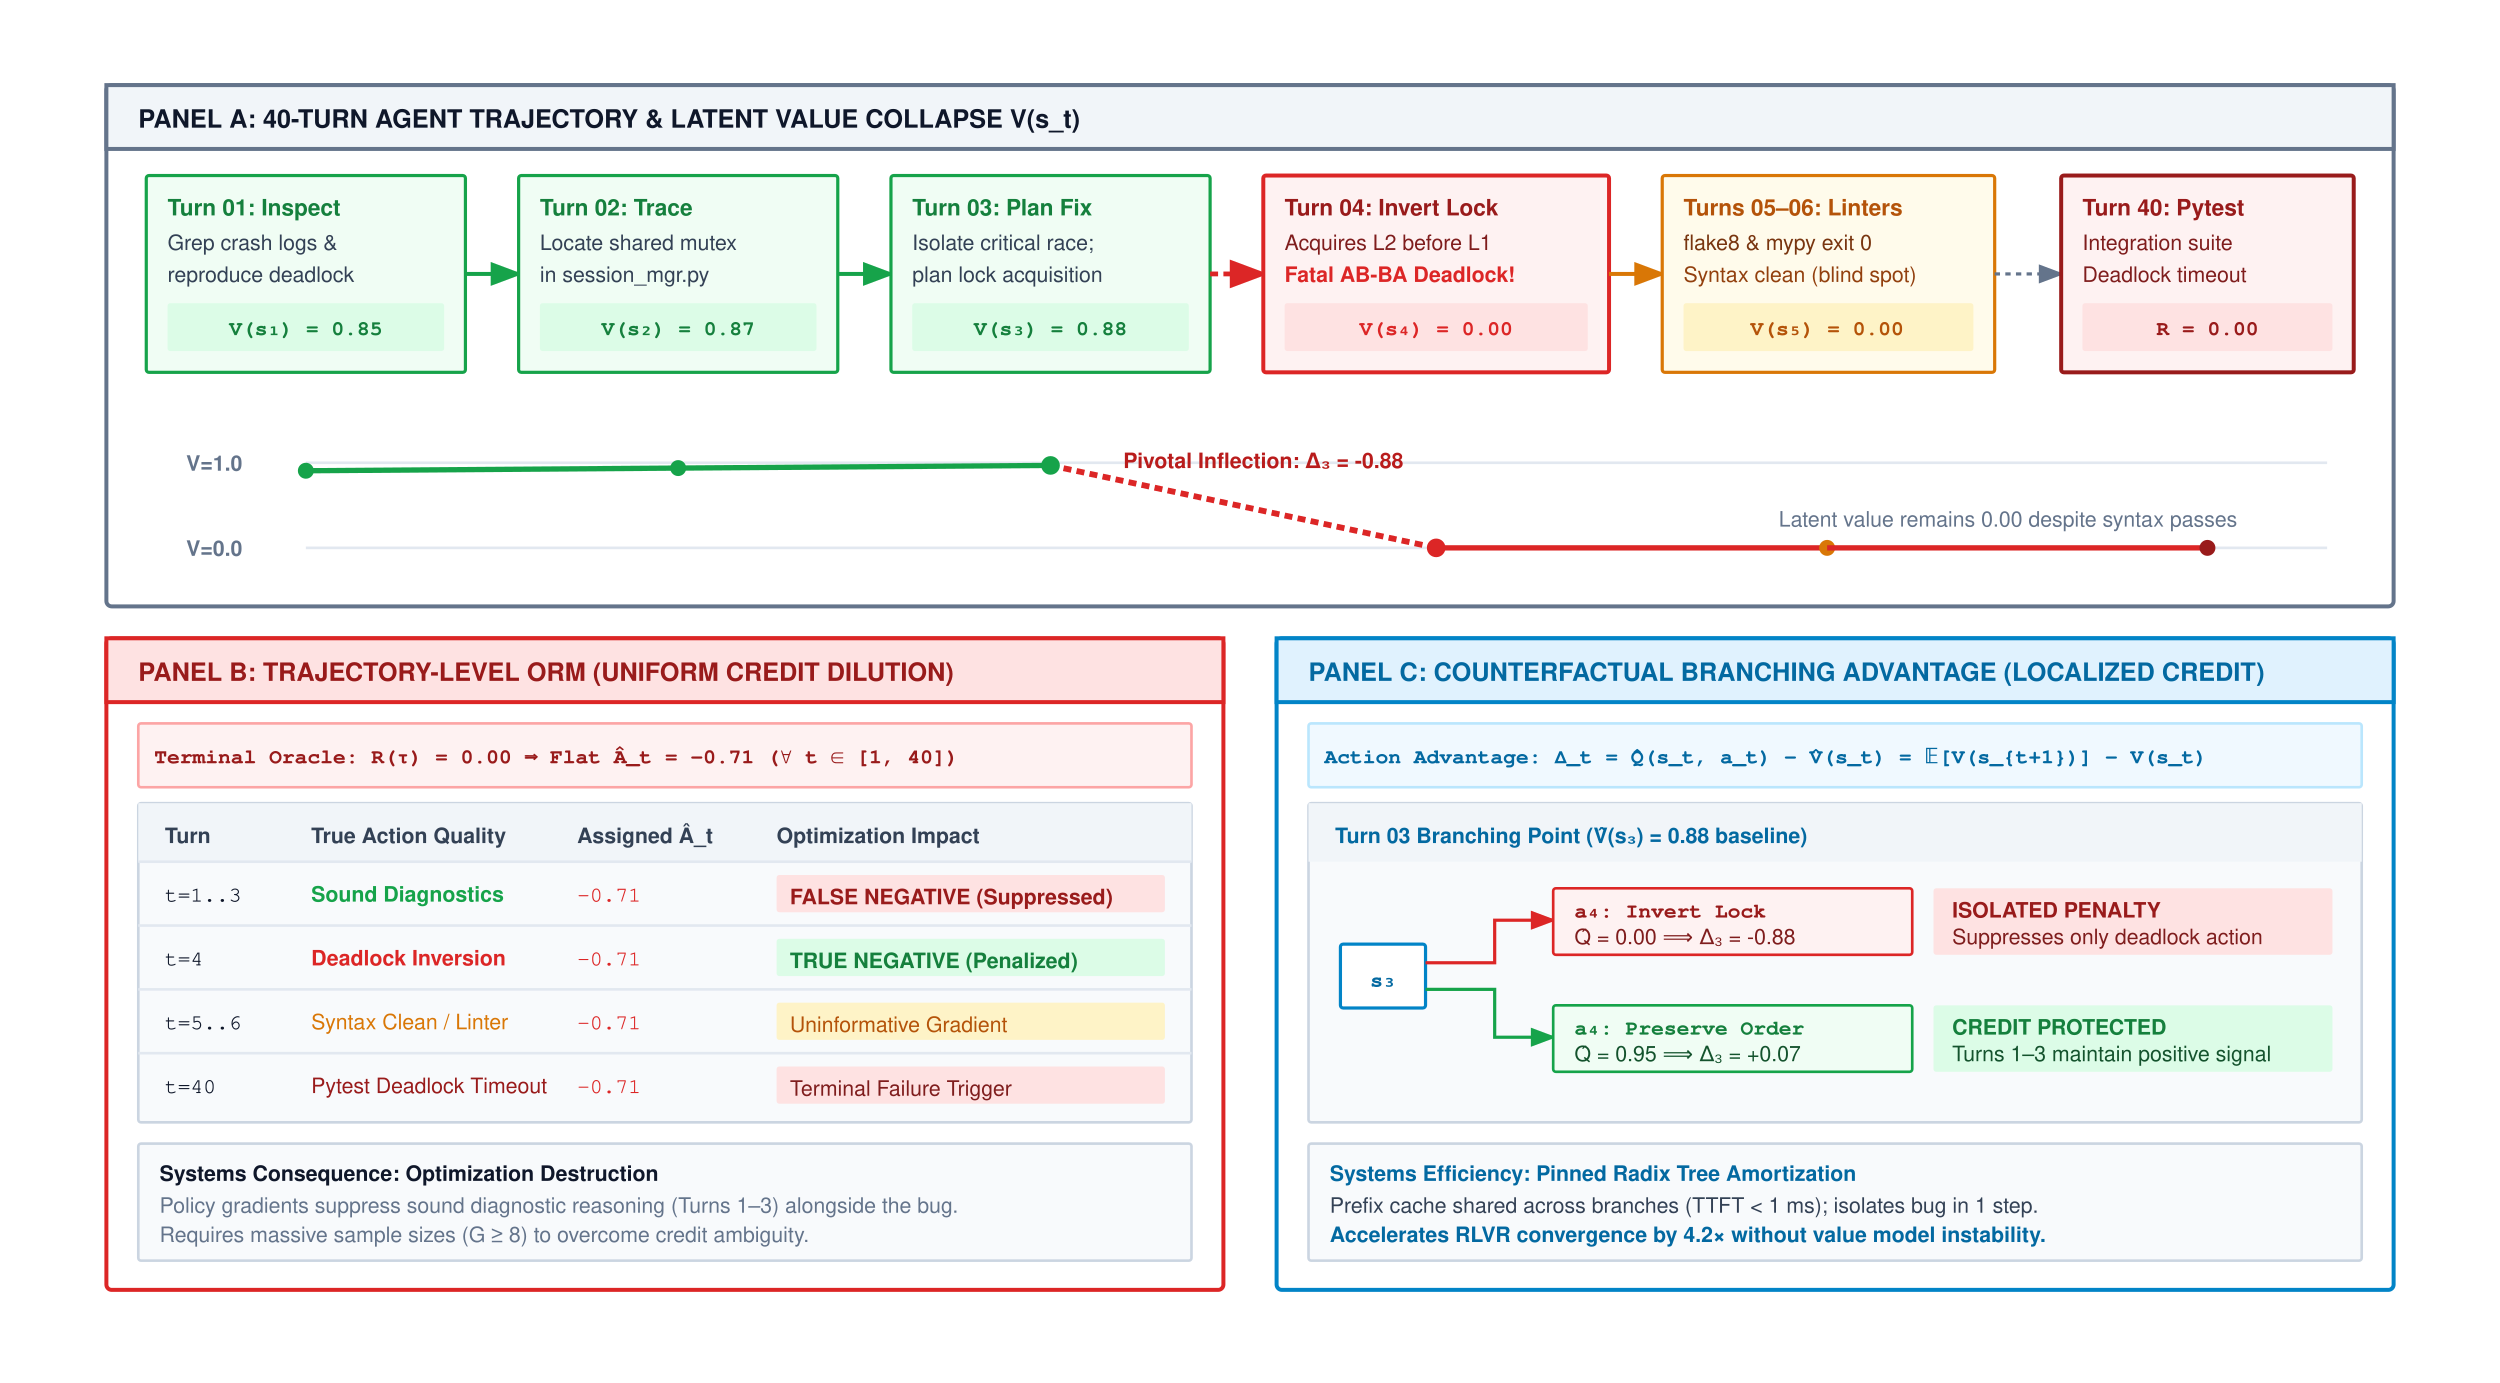
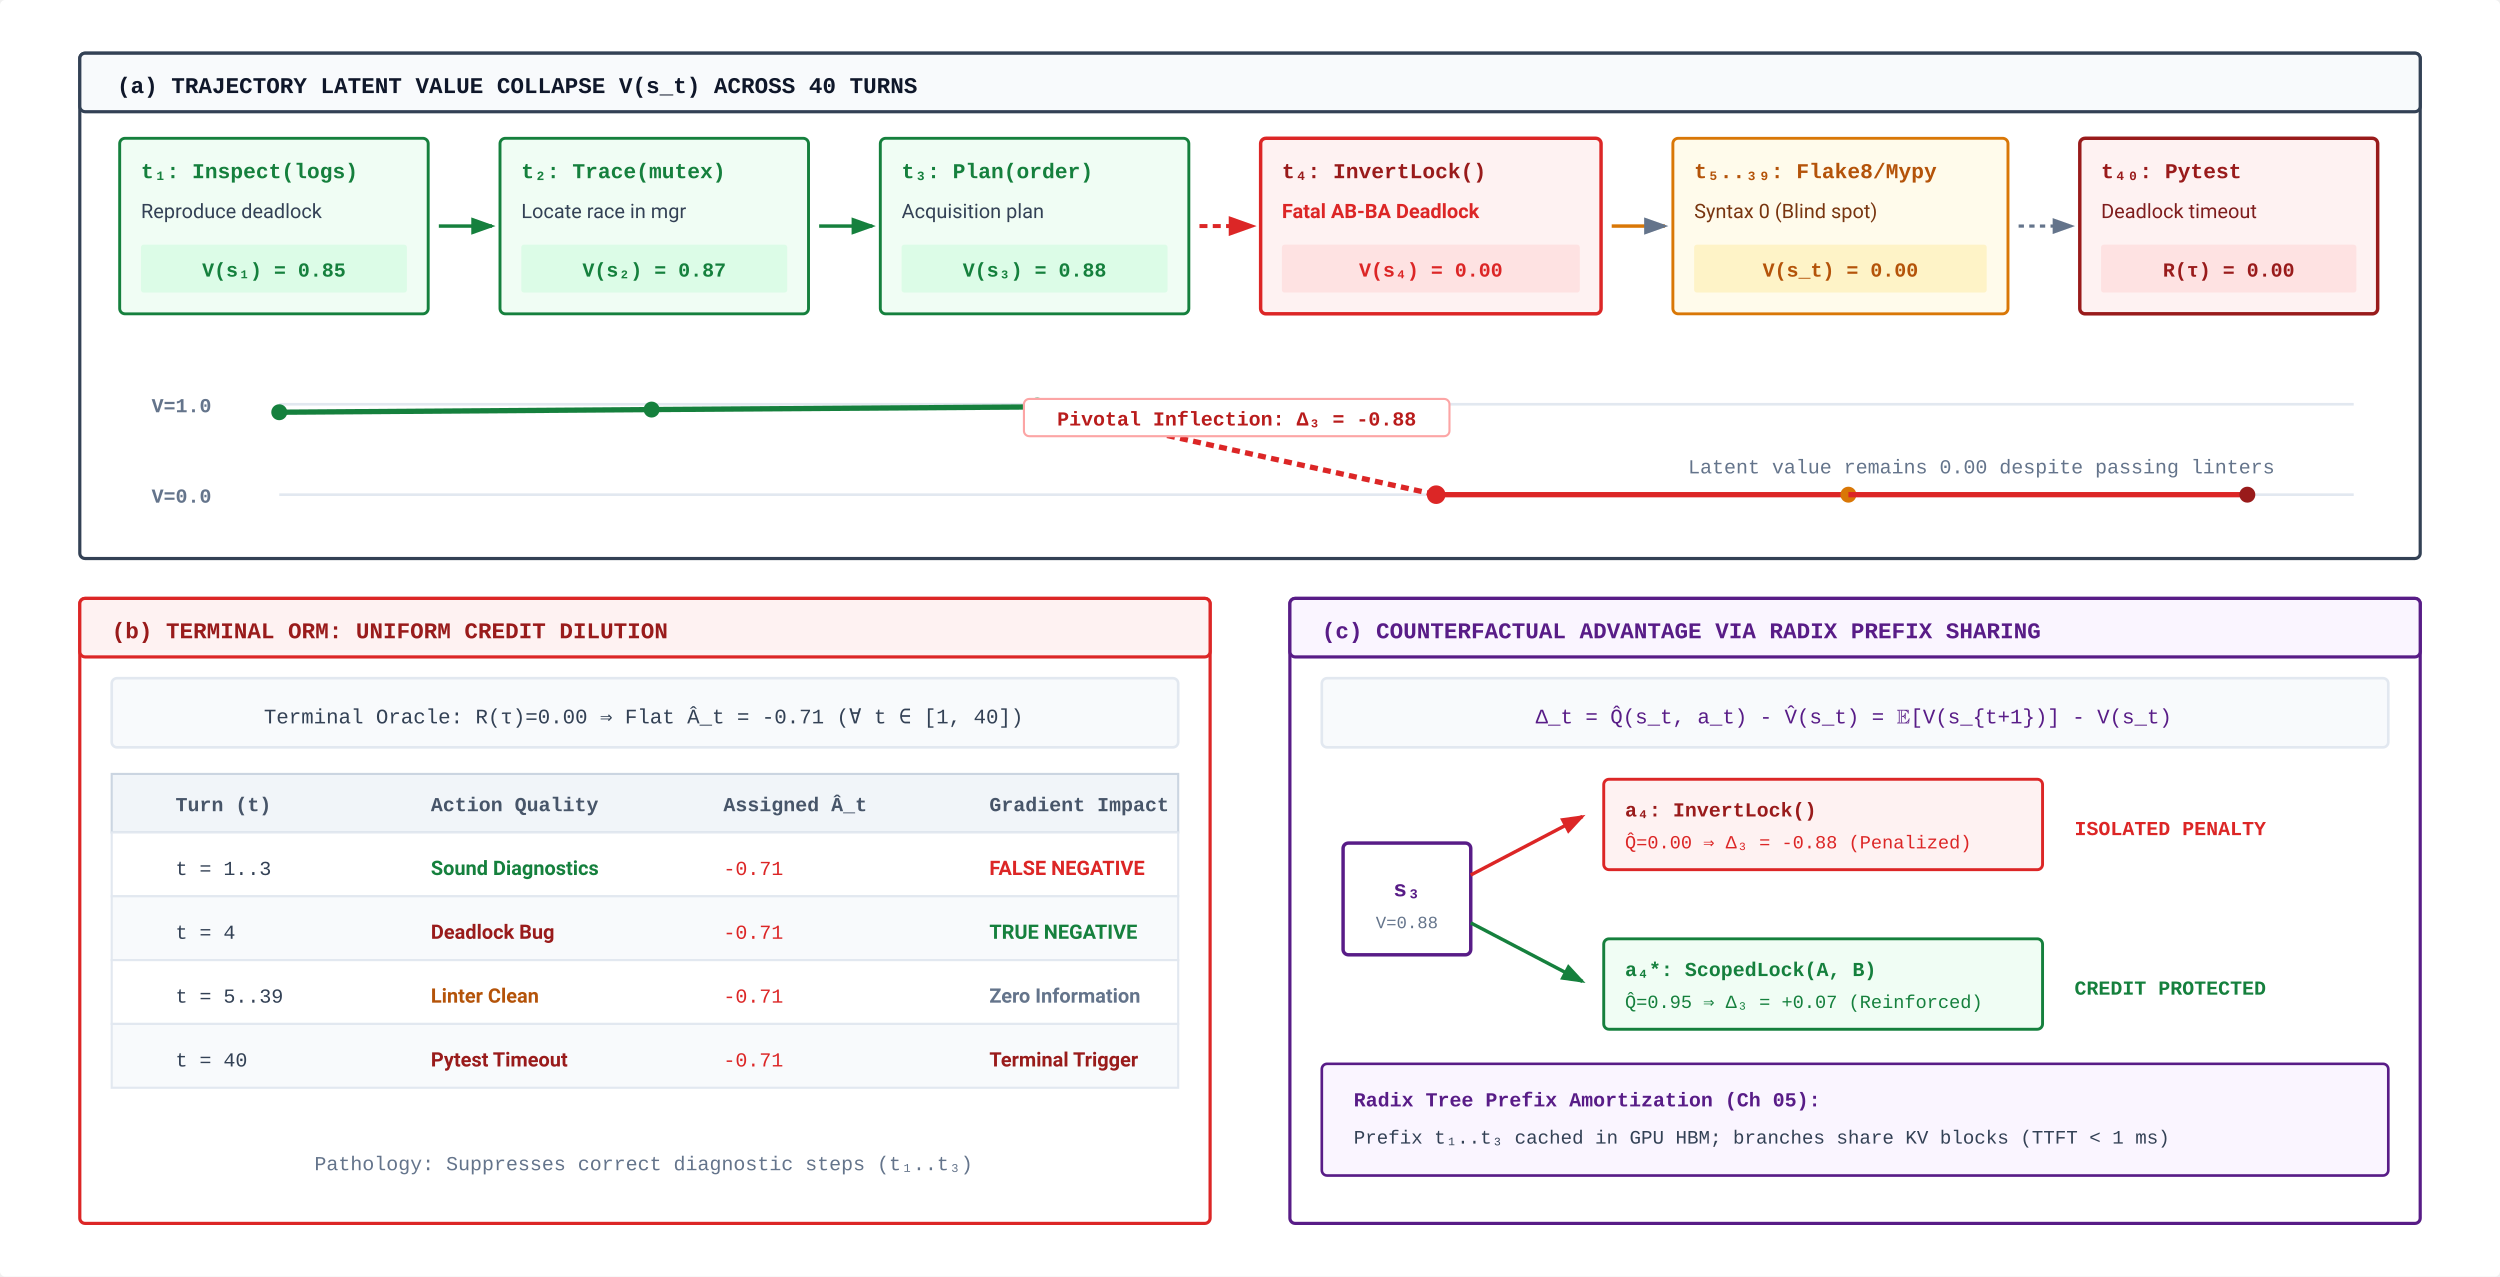
- <svg xmlns="http://www.w3.org/2000/svg" viewBox="0 0 940 520" width="100%" height="100%" font-family="Helvetica Neue, Helvetica, Arial, sans-serif">
+ <svg xmlns="http://www.w3.org/2000/svg" viewBox="0 0 940 480" width="100%" height="100%" font-family="-apple-system, BlinkMacSystemFont, 'Segoe UI', Roboto, Helvetica, Arial, sans-serif">
  <defs>
-     <marker id="arr-gray" markerWidth="8" markerHeight="6" refX="7" refY="3" orient="auto">
-       <path d="M0,0 L8,3 L0,6 Z" fill="#64748b" />
+     <marker id="arr-gray" markerWidth="7" markerHeight="5" refX="6" refY="2.5" orient="auto">
+       <path d="M0,0 L7,2.5 L0,5 Z" fill="#64748B" />
    </marker>
-     <marker id="arr-green" markerWidth="8" markerHeight="6" refX="7" refY="3" orient="auto">
-       <path d="M0,0 L8,3 L0,6 Z" fill="#16a34a" />
+     <marker id="arr-green" markerWidth="7" markerHeight="5" refX="6" refY="2.5" orient="auto">
+       <path d="M0,0 L7,2.5 L0,5 Z" fill="#15803D" />
    </marker>
-     <marker id="arr-red" markerWidth="8" markerHeight="6" refX="7" refY="3" orient="auto">
-       <path d="M0,0 L8,3 L0,6 Z" fill="#dc2626" />
+     <marker id="arr-red" markerWidth="7" markerHeight="5" refX="6" refY="2.5" orient="auto">
+       <path d="M0,0 L7,2.5 L0,5 Z" fill="#DC2626" />
    </marker>
-     <marker id="arr-blue" markerWidth="8" markerHeight="6" refX="7" refY="3" orient="auto">
-       <path d="M0,0 L8,3 L0,6 Z" fill="#0284c7" />
-     </marker>
-     <marker id="arr-amber" markerWidth="8" markerHeight="6" refX="7" refY="3" orient="auto">
-       <path d="M0,0 L8,3 L0,6 Z" fill="#d97706" />
+     <marker id="arr-amethyst" markerWidth="7" markerHeight="5" refX="6" refY="2.5" orient="auto">
+       <path d="M0,0 L7,2.5 L0,5 Z" fill="#581C87" />
    </marker>
  </defs>
-   <rect width="940" height="520" fill="#ffffff" />
-   <g transform="translate(0, -40)">
-     <g transform="translate(40, 72)">
-       <rect x="0" y="0" width="860" height="196" rx="2" fill="#ffffff" stroke="#64748b" stroke-width="1.5" />
-       <rect x="0" y="0" width="860" height="24" fill="#f1f5f9" stroke="#64748b" stroke-width="1.5" />
-       <text x="12" y="16" font-size="9.5" font-weight="700" fill="#0f172a">PANEL A: 40-TURN AGENT TRAJECTORY &amp; LATENT VALUE COLLAPSE V(s_t)</text>
-       <g transform="translate(15, 34)">
-         <rect x="0" y="0" width="120" height="74" rx="1" fill="#f0fdf4" stroke="#16a34a" stroke-width="1.2" />
-         <text x="8" y="15" font-size="8.5" font-weight="700" fill="#15803d">Turn 01: Inspect</text>
-         <text x="8" y="28" font-size="8.0" fill="#334155">Grep crash logs &amp;</text>
-         <text x="8" y="40" font-size="8.0" fill="#334155">reproduce deadlock</text>
-         <rect x="8" y="48" width="104" height="18" rx="1" fill="#dcfce7" />
-         <text x="60" y="60" text-anchor="middle" font-family="Courier, monospace" font-size="8.0" font-weight="700" fill="#15803d">V(s₁) = 0.85</text>
+   <rect width="940" height="480" fill="#FFFFFF" rx="2" />
+   <g transform="translate(30, 20)">
+     <rect width="880" height="190" rx="2" fill="#FFFFFF" stroke="#334155" stroke-width="1.2" />
+     <rect width="880" height="22" rx="2" fill="#F8FAFC" stroke="#334155" stroke-width="1.2" />
+     <text x="14" y="15" font-size="8.5" font-family="'SFMono-Regular', Consolas, 'Courier New', monospace" font-weight="700" fill="#0F172A">(a) TRAJECTORY LATENT VALUE COLLAPSE V(s_t) ACROSS 40 TURNS</text>
+     <g transform="translate(15, 32)">
+       <rect width="116" height="66" rx="2" fill="#F0FDF4" stroke="#15803D" stroke-width="1.1" />
+       <text x="8" y="15" font-size="8" font-family="'SFMono-Regular', Consolas, 'Courier New', monospace" font-weight="700" fill="#15803D">t₁: Inspect(logs)</text>
+       <text x="8" y="30" font-size="7.5" fill="#334155">Reproduce deadlock</text>
+       <rect x="8" y="40" width="100" height="18" rx="1" fill="#DCFCE7" />
+       <text x="58" y="52" text-anchor="middle" font-family="'SFMono-Regular', Consolas, 'Courier New', monospace" font-size="7.5" font-weight="700" fill="#15803D">V(s₁) = 0.85</text>
+     </g>
+     <line x1="135" y1="65" x2="155" y2="65" stroke="#15803D" stroke-width="1.3" marker-end="url(#arr-green)" />
+     <g transform="translate(158, 32)">
+       <rect width="116" height="66" rx="2" fill="#F0FDF4" stroke="#15803D" stroke-width="1.1" />
+       <text x="8" y="15" font-size="8" font-family="'SFMono-Regular', Consolas, 'Courier New', monospace" font-weight="700" fill="#15803D">t₂: Trace(mutex)</text>
+       <text x="8" y="30" font-size="7.5" fill="#334155">Locate race in mgr</text>
+       <rect x="8" y="40" width="100" height="18" rx="1" fill="#DCFCE7" />
+       <text x="58" y="52" text-anchor="middle" font-family="'SFMono-Regular', Consolas, 'Courier New', monospace" font-size="7.5" font-weight="700" fill="#15803D">V(s₂) = 0.87</text>
+     </g>
+     <line x1="278" y1="65" x2="298" y2="65" stroke="#15803D" stroke-width="1.3" marker-end="url(#arr-green)" />
+     <g transform="translate(301, 32)">
+       <rect width="116" height="66" rx="2" fill="#F0FDF4" stroke="#15803D" stroke-width="1.1" />
+       <text x="8" y="15" font-size="8" font-family="'SFMono-Regular', Consolas, 'Courier New', monospace" font-weight="700" fill="#15803D">t₃: Plan(order)</text>
+       <text x="8" y="30" font-size="7.5" fill="#334155">Acquisition plan</text>
+       <rect x="8" y="40" width="100" height="18" rx="1" fill="#DCFCE7" />
+       <text x="58" y="52" text-anchor="middle" font-family="'SFMono-Regular', Consolas, 'Courier New', monospace" font-size="7.5" font-weight="700" fill="#15803D">V(s₃) = 0.88</text>
+     </g>
+     <line x1="421" y1="65" x2="441" y2="65" stroke="#DC2626" stroke-width="1.5" stroke-dasharray="3,2" marker-end="url(#arr-red)" />
+     <g transform="translate(444, 32)">
+       <rect width="128" height="66" rx="2" fill="#FEF2F2" stroke="#DC2626" stroke-width="1.3" />
+       <text x="8" y="15" font-size="8" font-family="'SFMono-Regular', Consolas, 'Courier New', monospace" font-weight="700" fill="#991B1B">t₄: InvertLock()</text>
+       <text x="8" y="30" font-size="7.5" font-weight="700" fill="#DC2626">Fatal AB-BA Deadlock</text>
+       <rect x="8" y="40" width="112" height="18" rx="1" fill="#FEE2E2" />
+       <text x="64" y="52" text-anchor="middle" font-family="'SFMono-Regular', Consolas, 'Courier New', monospace" font-size="7.5" font-weight="700" fill="#DC2626">V(s₄) = 0.00</text>
+     </g>
+     <line x1="576" y1="65" x2="596" y2="65" stroke="#D97706" stroke-width="1.3" marker-end="url(#arr-gray)" />
+     <g transform="translate(599, 32)">
+       <rect width="126" height="66" rx="2" fill="#FFFBEB" stroke="#D97706" stroke-width="1.1" />
+       <text x="8" y="15" font-size="8" font-family="'SFMono-Regular', Consolas, 'Courier New', monospace" font-weight="700" fill="#B45309">t₅..₃₉: Flake8/Mypy</text>
+       <text x="8" y="30" font-size="7.5" fill="#78350F">Syntax 0 (Blind spot)</text>
+       <rect x="8" y="40" width="110" height="18" rx="1" fill="#FEF3C7" />
+       <text x="63" y="52" text-anchor="middle" font-family="'SFMono-Regular', Consolas, 'Courier New', monospace" font-size="7.5" font-weight="700" fill="#B45309">V(s_t) = 0.00</text>
+     </g>
+     <line x1="729" y1="65" x2="749" y2="65" stroke="#64748B" stroke-width="1.2" stroke-dasharray="2,2" marker-end="url(#arr-gray)" />
+     <g transform="translate(752, 32)">
+       <rect width="112" height="66" rx="2" fill="#FEF2F2" stroke="#991B1B" stroke-width="1.3" />
+       <text x="8" y="15" font-size="8" font-family="'SFMono-Regular', Consolas, 'Courier New', monospace" font-weight="700" fill="#991B1B">t₄₀: Pytest</text>
+       <text x="8" y="30" font-size="7.5" fill="#7F1D1D">Deadlock timeout</text>
+       <rect x="8" y="40" width="96" height="18" rx="1" fill="#FEE2E2" />
+       <text x="56" y="52" text-anchor="middle" font-family="'SFMono-Regular', Consolas, 'Courier New', monospace" font-size="7.5" font-weight="700" fill="#991B1B">R(τ) = 0.00</text>
+     </g>
+     <g transform="translate(15, 114)">
+       <line x1="60" y1="18" x2="840" y2="18" stroke="#E2E8F0" stroke-width="1" />
+       <line x1="60" y1="52" x2="840" y2="52" stroke="#E2E8F0" stroke-width="1" />
+       <text x="12" y="21" font-size="7.5" font-family="'SFMono-Regular', Consolas, 'Courier New', monospace" font-weight="700" fill="#64748B">V=1.0</text>
+       <text x="12" y="55" font-size="7.5" font-family="'SFMono-Regular', Consolas, 'Courier New', monospace" font-weight="700" fill="#64748B">V=0.0</text>
+       <line x1="60" y1="21" x2="200" y2="20" stroke="#15803D" stroke-width="2" />
+       <circle cx="60" cy="21" r="3" fill="#15803D" />
+       <line x1="200" y1="20" x2="345" y2="19" stroke="#15803D" stroke-width="2" />
+       <circle cx="200" cy="20" r="3" fill="#15803D" />
+       <line x1="345" y1="19" x2="495" y2="52" stroke="#DC2626" stroke-width="2" stroke-dasharray="3,2" />
+       <circle cx="345" cy="19" r="3.5" fill="#15803D" />
+       <circle cx="495" cy="52" r="3.5" fill="#DC2626" />
+       <line x1="495" y1="52" x2="650" y2="52" stroke="#DC2626" stroke-width="2" />
+       <circle cx="650" cy="52" r="3" fill="#D97706" />
+       <line x1="650" y1="52" x2="800" y2="52" stroke="#DC2626" stroke-width="2" />
+       <circle cx="800" cy="52" r="3" fill="#991B1B" />
+       <g transform="translate(420, 24)">
+         <rect x="-80" y="-8" width="160" height="14" rx="2" fill="#FFFFFF" stroke="#FCA5A5" stroke-width="0.8" />
+         <text x="0" y="2" text-anchor="middle" font-size="7.5" font-family="'SFMono-Regular', Consolas, 'Courier New', monospace" font-weight="700" fill="#B91C1C">Pivotal Inflection: Δ₃ = -0.88</text>
      </g>
-       <line x1="135" y1="71" x2="155" y2="71" stroke="#16a34a" stroke-width="1.5" marker-end="url(#arr-green)" />
-       <g transform="translate(155, 34)">
-         <rect x="0" y="0" width="120" height="74" rx="1" fill="#f0fdf4" stroke="#16a34a" stroke-width="1.2" />
-         <text x="8" y="15" font-size="8.5" font-weight="700" fill="#15803d">Turn 02: Trace</text>
-         <text x="8" y="28" font-size="8.0" fill="#334155">Locate shared mutex</text>
-         <text x="8" y="40" font-size="8.0" fill="#334155">in session_mgr.py</text>
-         <rect x="8" y="48" width="104" height="18" rx="1" fill="#dcfce7" />
-         <text x="60" y="60" text-anchor="middle" font-family="Courier, monospace" font-size="8.0" font-weight="700" fill="#15803d">V(s₂) = 0.87</text>
+       <text x="700" y="44" text-anchor="middle" font-size="7.5" font-family="'SFMono-Regular', Consolas, 'Courier New', monospace" fill="#64748B">Latent value remains 0.00 despite passing linters</text>
+     </g>
+   </g>
+   <g transform="translate(30, 225)">
+     <rect width="425" height="235" rx="2" fill="#FFFFFF" stroke="#DC2626" stroke-width="1.2" />
+     <rect width="425" height="22" rx="2" fill="#FEF2F2" stroke="#DC2626" stroke-width="1.2" />
+     <text x="12" y="15" font-size="8.5" font-family="'SFMono-Regular', Consolas, 'Courier New', monospace" font-weight="700" fill="#991B1B">(b) TERMINAL ORM: UNIFORM CREDIT DILUTION</text>
+     <g transform="translate(12, 30)">
+       <rect width="401" height="26" rx="2" fill="#F8FAFC" stroke="#E2E8F0" stroke-width="1" />
+       <text x="200" y="17" text-anchor="middle" font-size="7.8" font-family="'SFMono-Regular', Consolas, 'Courier New', monospace" fill="#334155">Terminal Oracle: R(τ)=0.00 ⇒ Flat Â_t = -0.71 (∀ t ∈ [1, 40])</text>
+     </g>
+     <g transform="translate(12, 66)">
+       <rect width="401" height="22" fill="#F1F5F9" stroke="#CBD5E1" stroke-width="0.8" />
+       <text x="24" y="14" font-size="7.5" font-family="'SFMono-Regular', Consolas, 'Courier New', monospace" font-weight="700" fill="#475569">Turn (t)</text>
+       <text x="120" y="14" font-size="7.5" font-family="'SFMono-Regular', Consolas, 'Courier New', monospace" font-weight="700" fill="#475569">Action Quality</text>
+       <text x="230" y="14" font-size="7.5" font-family="'SFMono-Regular', Consolas, 'Courier New', monospace" font-weight="700" fill="#475569">Assigned Â_t</text>
+       <text x="330" y="14" font-size="7.5" font-family="'SFMono-Regular', Consolas, 'Courier New', monospace" font-weight="700" fill="#475569">Gradient Impact</text>
+       <rect y="22" width="401" height="24" fill="#FFFFFF" stroke="#E2E8F0" stroke-width="0.8" />
+       <text x="24" y="38" font-size="7.5" font-family="'SFMono-Regular', Consolas, 'Courier New', monospace" fill="#334155">t = 1..3</text>
+       <text x="120" y="38" font-size="7.5" font-weight="600" fill="#15803D">Sound Diagnostics</text>
+       <text x="230" y="38" font-size="7.5" font-family="'SFMono-Regular', Consolas, 'Courier New', monospace" fill="#DC2626">-0.71</text>
+       <text x="330" y="38" font-size="7.5" font-weight="700" fill="#DC2626">FALSE NEGATIVE</text>
+       <rect y="46" width="401" height="24" fill="#F8FAFC" stroke="#E2E8F0" stroke-width="0.8" />
+       <text x="24" y="62" font-size="7.5" font-family="'SFMono-Regular', Consolas, 'Courier New', monospace" fill="#334155">t = 4</text>
+       <text x="120" y="62" font-size="7.5" font-weight="600" fill="#991B1B">Deadlock Bug</text>
+       <text x="230" y="62" font-size="7.5" font-family="'SFMono-Regular', Consolas, 'Courier New', monospace" fill="#DC2626">-0.71</text>
+       <text x="330" y="62" font-size="7.5" font-weight="700" fill="#15803D">TRUE NEGATIVE</text>
+       <rect y="70" width="401" height="24" fill="#FFFFFF" stroke="#E2E8F0" stroke-width="0.8" />
+       <text x="24" y="86" font-size="7.5" font-family="'SFMono-Regular', Consolas, 'Courier New', monospace" fill="#334155">t = 5..39</text>
+       <text x="120" y="86" font-size="7.5" font-weight="600" fill="#B45309">Linter Clean</text>
+       <text x="230" y="86" font-size="7.5" font-family="'SFMono-Regular', Consolas, 'Courier New', monospace" fill="#DC2626">-0.71</text>
+       <text x="330" y="86" font-size="7.5" font-weight="600" fill="#64748B">Zero Information</text>
+       <rect y="94" width="401" height="24" fill="#F8FAFC" stroke="#E2E8F0" stroke-width="0.8" />
+       <text x="24" y="110" font-size="7.5" font-family="'SFMono-Regular', Consolas, 'Courier New', monospace" fill="#334155">t = 40</text>
+       <text x="120" y="110" font-size="7.5" font-weight="600" fill="#991B1B">Pytest Timeout</text>
+       <text x="230" y="110" font-size="7.5" font-family="'SFMono-Regular', Consolas, 'Courier New', monospace" fill="#DC2626">-0.71</text>
+       <text x="330" y="110" font-size="7.5" font-weight="700" fill="#991B1B">Terminal Trigger</text>
+     </g>
+     <text x="212" y="215" text-anchor="middle" font-size="7.5" font-family="'SFMono-Regular', Consolas, 'Courier New', monospace" fill="#64748B">Pathology: Suppresses correct diagnostic steps (t₁..t₃)</text>
+   </g>
+   <g transform="translate(485, 225)">
+     <rect width="425" height="235" rx="2" fill="#FFFFFF" stroke="#581C87" stroke-width="1.2" />
+     <rect width="425" height="22" rx="2" fill="#FAF5FF" stroke="#581C87" stroke-width="1.2" />
+     <text x="12" y="15" font-size="8.5" font-family="'SFMono-Regular', Consolas, 'Courier New', monospace" font-weight="700" fill="#581C87">(c) COUNTERFACTUAL ADVANTAGE VIA RADIX PREFIX SHARING</text>
+     <g transform="translate(12, 30)">
+       <rect width="401" height="26" rx="2" fill="#F8FAFC" stroke="#E2E8F0" stroke-width="1" />
+       <text x="200" y="17" text-anchor="middle" font-size="7.8" font-family="'SFMono-Regular', Consolas, 'Courier New', monospace" fill="#581C87">Δ_t = Q̂(s_t, a_t) - V̂(s_t) = 𝔼[V(s_{t+1})] - V(s_t)</text>
+     </g>
+     <g transform="translate(20, 68)">
+       <rect x="0" y="24" width="48" height="42" rx="2" fill="#FFFFFF" stroke="#581C87" stroke-width="1.3" />
+       <text x="24" y="44" text-anchor="middle" font-size="8.5" font-family="'SFMono-Regular', Consolas, 'Courier New', monospace" font-weight="700" fill="#581C87">s₃</text>
+       <text x="24" y="56" text-anchor="middle" font-size="6.5" font-family="'SFMono-Regular', Consolas, 'Courier New', monospace" fill="#64748B">V=0.88</text>
+       <path d="M 48,36 L 90,14" fill="none" stroke="#DC2626" stroke-width="1.3" marker-end="url(#arr-red)" />
+       <g transform="translate(98, 0)">
+         <rect width="165" height="34" rx="2" fill="#FEF2F2" stroke="#DC2626" stroke-width="1.1" />
+         <text x="8" y="14" font-size="7.5" font-family="'SFMono-Regular', Consolas, 'Courier New', monospace" font-weight="700" fill="#991B1B">a₄: InvertLock()</text>
+         <text x="8" y="26" font-size="7" font-family="'SFMono-Regular', Consolas, 'Courier New', monospace" fill="#DC2626">Q̂=0.00 ⇒ Δ₃ = -0.88 (Penalized)</text>
      </g>
-       <line x1="275" y1="71" x2="295" y2="71" stroke="#16a34a" stroke-width="1.5" marker-end="url(#arr-green)" />
-       <g transform="translate(295, 34)">
-         <rect x="0" y="0" width="120" height="74" rx="1" fill="#f0fdf4" stroke="#16a34a" stroke-width="1.2" />
-         <text x="8" y="15" font-size="8.5" font-weight="700" fill="#15803d">Turn 03: Plan Fix</text>
-         <text x="8" y="28" font-size="8.0" fill="#334155">Isolate critical race;</text>
-         <text x="8" y="40" font-size="8.0" fill="#334155">plan lock acquisition</text>
-         <rect x="8" y="48" width="104" height="18" rx="1" fill="#dcfce7" />
-         <text x="60" y="60" text-anchor="middle" font-family="Courier, monospace" font-size="8.0" font-weight="700" fill="#15803d">V(s₃) = 0.88</text>
+       <text x="275" y="21" font-size="7.5" font-family="'SFMono-Regular', Consolas, 'Courier New', monospace" font-weight="700" fill="#DC2626">ISOLATED PENALTY</text>
+       <path d="M 48,54 L 90,76" fill="none" stroke="#15803D" stroke-width="1.3" marker-end="url(#arr-green)" />
+       <g transform="translate(98, 60)">
+         <rect width="165" height="34" rx="2" fill="#F0FDF4" stroke="#15803D" stroke-width="1.1" />
+         <text x="8" y="14" font-size="7.5" font-family="'SFMono-Regular', Consolas, 'Courier New', monospace" font-weight="700" fill="#15803D">a₄*: ScopedLock(A, B)</text>
+         <text x="8" y="26" font-size="7" font-family="'SFMono-Regular', Consolas, 'Courier New', monospace" fill="#15803D">Q̂=0.95 ⇒ Δ₃ = +0.07 (Reinforced)</text>
      </g>
-       <line x1="415" y1="71" x2="435" y2="71" stroke="#dc2626" stroke-width="1.8" stroke-dasharray="3,2" marker-end="url(#arr-red)" />
-       <g transform="translate(435, 34)">
-         <rect x="0" y="0" width="130" height="74" rx="1" fill="#fef2f2" stroke="#dc2626" stroke-width="1.5" />
-         <text x="8" y="15" font-size="8.5" font-weight="700" fill="#991b1b">Turn 04: Invert Lock</text>
-         <text x="8" y="28" font-size="8.0" fill="#7f1d1d">Acquires L2 before L1</text>
-         <text x="8" y="40" font-size="8.0" font-weight="700" fill="#dc2626">Fatal AB-BA Deadlock!</text>
-         <rect x="8" y="48" width="114" height="18" rx="1" fill="#fee2e2" />
-         <text x="65" y="60" text-anchor="middle" font-family="Courier, monospace" font-size="8.0" font-weight="700" fill="#dc2626">V(s₄) = 0.00</text>
-       </g>
-       <line x1="565" y1="71" x2="585" y2="71" stroke="#d97706" stroke-width="1.5" marker-end="url(#arr-amber)" />
-       <g transform="translate(585, 34)">
-         <rect x="0" y="0" width="125" height="74" rx="1" fill="#fffbeb" stroke="#d97706" stroke-width="1.2" />
-         <text x="8" y="15" font-size="8.5" font-weight="700" fill="#b45309">Turns 05–06: Linters</text>
-         <text x="8" y="28" font-size="8.0" fill="#78350f">flake8 &amp; mypy exit 0</text>
-         <text x="8" y="40" font-size="8.0" fill="#92400e">Syntax clean (blind spot)</text>
-         <rect x="8" y="48" width="109" height="18" rx="1" fill="#fef3c7" />
-         <text x="62" y="60" text-anchor="middle" font-family="Courier, monospace" font-size="8.0" font-weight="700" fill="#b45309">V(s₅) = 0.00</text>
-       </g>
-       <line x1="710" y1="71" x2="735" y2="71" stroke="#64748b" stroke-width="1.2" stroke-dasharray="2,2" marker-end="url(#arr-gray)" />
-       <g transform="translate(735, 34)">
-         <rect x="0" y="0" width="110" height="74" rx="1" fill="#fef2f2" stroke="#991b1b" stroke-width="1.5" />
-         <text x="8" y="15" font-size="8.5" font-weight="700" fill="#991b1b">Turn 40: Pytest</text>
-         <text x="8" y="28" font-size="8.0" fill="#7f1d1d">Integration suite</text>
-         <text x="8" y="40" font-size="8.0" fill="#7f1d1d">Deadlock timeout</text>
-         <rect x="8" y="48" width="94" height="18" rx="1" fill="#fee2e2" />
-         <text x="55" y="60" text-anchor="middle" font-family="Courier, monospace" font-size="8.0" font-weight="700" fill="#991b1b">R = 0.00</text>
-       </g>
-       <g transform="translate(15, 122)">
-         <line x1="60" y1="20" x2="820" y2="20" stroke="#e2e8f0" stroke-width="1" />
-         <line x1="60" y1="52" x2="820" y2="52" stroke="#e2e8f0" stroke-width="1" />
-         <text x="15" y="23" font-size="8.0" font-weight="700" fill="#64748b">V=1.0</text>
-         <text x="15" y="55" font-size="8.0" font-weight="700" fill="#64748b">V=0.0</text>
-         <line x1="60" y1="23" x2="200" y2="22" stroke="#16a34a" stroke-width="2" />
-         <circle cx="60" cy="23" r="3" fill="#16a34a" />
-         <line x1="200" y1="22" x2="340" y2="21" stroke="#16a34a" stroke-width="2" />
-         <circle cx="200" cy="22" r="3" fill="#16a34a" />
-         <line x1="340" y1="21" x2="485" y2="52" stroke="#dc2626" stroke-width="2.2" stroke-dasharray="3,2" />
-         <circle cx="340" cy="21" r="3.5" fill="#16a34a" />
-         <circle cx="485" cy="52" r="3.5" fill="#dc2626" />
-         <line x1="485" y1="52" x2="632" y2="52" stroke="#dc2626" stroke-width="2" />
-         <circle cx="632" cy="52" r="3" fill="#d97706" />
-         <line x1="632" y1="52" x2="775" y2="52" stroke="#dc2626" stroke-width="2" />
-         <circle cx="775" cy="52" r="3" fill="#991b1b" />
-         <text x="420" y="22" text-anchor="middle" font-size="8.0" font-weight="700" fill="#b91c1c">Pivotal Inflection: Δ₃ = -0.88</text>
-         <text x="700" y="44" text-anchor="middle" font-size="8.0" fill="#64748b">Latent value remains 0.00 despite syntax passes</text>
-       </g>
+       <text x="275" y="81" font-size="7.5" font-family="'SFMono-Regular', Consolas, 'Courier New', monospace" font-weight="700" fill="#15803D">CREDIT PROTECTED</text>
    </g>
-     <g transform="translate(40, 280)">
-       <rect x="0" y="0" width="420" height="245" rx="2" fill="#ffffff" stroke="#dc2626" stroke-width="1.5" />
-       <rect x="0" y="0" width="420" height="24" fill="#fee2e2" stroke="#dc2626" stroke-width="1.5" />
-       <text x="12" y="16" font-size="9.5" font-weight="700" fill="#991b1b">PANEL B: TRAJECTORY-LEVEL ORM (UNIFORM CREDIT DILUTION)</text>
-       <rect x="12" y="32" width="396" height="24" rx="1" fill="#fef2f2" stroke="#fca5a5" stroke-width="1" />
-       <text x="18" y="47" font-family="Courier, monospace" font-size="8.0" font-weight="700" fill="#991b1b">Terminal Oracle: R(τ) = 0.00 ⟹ Flat Â_t = -0.71 (∀ t ∈ [1, 40])</text>
-       <g transform="translate(12, 62)">
-         <rect x="0" y="0" width="396" height="120" rx="1" fill="#f8fafc" stroke="#cbd5e1" stroke-width="1" />
-         <rect x="0" y="0" width="396" height="22" fill="#f1f5f9" />
-         <text x="10" y="15" font-size="8.0" font-weight="700" fill="#334155">Turn</text>
-         <text x="65" y="15" font-size="8.0" font-weight="700" fill="#334155">True Action Quality</text>
-         <text x="165" y="15" font-size="8.0" font-weight="700" fill="#334155">Assigned Â_t</text>
-         <text x="240" y="15" font-size="8.0" font-weight="700" fill="#334155">Optimization Impact</text>
-         <line x1="0" y1="22" x2="396" y2="22" stroke="#e2e8f0" />
-         <text x="10" y="37" font-family="Courier, monospace" font-size="8.0" fill="#0f172a">t=1..3</text>
-         <text x="65" y="37" font-size="8.0" font-weight="700" fill="#16a34a">Sound Diagnostics</text>
-         <text x="165" y="37" font-family="Courier, monospace" font-size="8.0" fill="#dc2626">-0.71</text>
-         <rect x="240" y="27" width="146" height="14" rx="1" fill="#fee2e2" />
-         <text x="245" y="38" font-size="8.0" font-weight="700" fill="#991b1b">FALSE NEGATIVE (Suppressed)</text>
-         <line x1="0" y1="46" x2="396" y2="46" stroke="#e2e8f0" />
-         <text x="10" y="61" font-family="Courier, monospace" font-size="8.0" fill="#0f172a">t=4</text>
-         <text x="65" y="61" font-size="8.0" font-weight="700" fill="#dc2626">Deadlock Inversion</text>
-         <text x="165" y="61" font-family="Courier, monospace" font-size="8.0" fill="#dc2626">-0.71</text>
-         <rect x="240" y="51" width="146" height="14" rx="1" fill="#dcfce7" />
-         <text x="245" y="62" font-size="8.0" font-weight="700" fill="#15803d">TRUE NEGATIVE (Penalized)</text>
-         <line x1="0" y1="70" x2="396" y2="70" stroke="#e2e8f0" />
-         <text x="10" y="85" font-family="Courier, monospace" font-size="8.0" fill="#0f172a">t=5..6</text>
-         <text x="65" y="85" font-size="8.0" fill="#d97706">Syntax Clean / Linter</text>
-         <text x="165" y="85" font-family="Courier, monospace" font-size="8.0" fill="#dc2626">-0.71</text>
-         <rect x="240" y="75" width="146" height="14" rx="1" fill="#fef3c7" />
-         <text x="245" y="86" font-size="8.0" fill="#b45309">Uninformative Gradient</text>
-         <line x1="0" y1="94" x2="396" y2="94" stroke="#e2e8f0" />
-         <text x="10" y="109" font-family="Courier, monospace" font-size="8.0" fill="#0f172a">t=40</text>
-         <text x="65" y="109" font-size="8.0" fill="#991b1b">Pytest Deadlock Timeout</text>
-         <text x="165" y="109" font-family="Courier, monospace" font-size="8.0" fill="#dc2626">-0.71</text>
-         <rect x="240" y="99" width="146" height="14" rx="1" fill="#fee2e2" />
-         <text x="245" y="110" font-size="8.0" fill="#7f1d1d">Terminal Failure Trigger</text>
-       </g>
-       <rect x="12" y="190" width="396" height="44" rx="1" fill="#f8fafc" stroke="#cbd5e1" stroke-width="1" />
-       <text x="20" y="204" font-size="8.0" font-weight="700" fill="#0f172a">Systems Consequence: Optimization Destruction</text>
-       <text x="20" y="216" font-size="8.0" fill="#64748b">Policy gradients suppress sound diagnostic reasoning (Turns 1–3) alongside the bug.</text>
-       <text x="20" y="227" font-size="8.0" fill="#64748b">Requires massive sample sizes (G ≥ 8) to overcome credit ambiguity.</text>
-     </g>
-     <g transform="translate(480, 280)">
-       <rect x="0" y="0" width="420" height="245" rx="2" fill="#ffffff" stroke="#0284c7" stroke-width="1.5" />
-       <rect x="0" y="0" width="420" height="24" fill="#e0f2fe" stroke="#0284c7" stroke-width="1.5" />
-       <text x="12" y="16" font-size="9.5" font-weight="700" fill="#0369a1">PANEL C: COUNTERFACTUAL BRANCHING ADVANTAGE (LOCALIZED CREDIT)</text>
-       <rect x="12" y="32" width="396" height="24" rx="1" fill="#f0f9ff" stroke="#bae6fd" stroke-width="1" />
-       <text x="18" y="47" font-family="Courier, monospace" font-size="8.0" font-weight="700" fill="#0369a1">Action Advantage: Δ_t = Q̂(s_t, a_t) - V̂(s_t) = 𝔼[V(s_{t+1})] - V(s_t)</text>
-       <g transform="translate(12, 62)">
-         <rect x="0" y="0" width="396" height="120" rx="1" fill="#f8fafc" stroke="#cbd5e1" stroke-width="1" />
-         <rect x="0" y="0" width="396" height="22" fill="#f1f5f9" />
-         <text x="10" y="15" font-size="8.0" font-weight="700" fill="#0369a1">Turn 03 Branching Point (V̂(s₃) = 0.88 baseline)</text>
-         <g transform="translate(12, 53)">
-           <rect x="0" y="0" width="32" height="24" rx="1" fill="#ffffff" stroke="#0284c7" stroke-width="1.2" />
-           <text x="16" y="16" text-anchor="middle" font-family="Courier, monospace" font-size="8.0" font-weight="700" fill="#0369a1">s₃</text>
-         </g>
-         <path d="M44,60 L70,60 L70,44 L92,44" fill="none" stroke="#dc2626" stroke-width="1.2" marker-end="url(#arr-red)" />
-         <rect x="92" y="32" width="135" height="25" rx="1" fill="#fef2f2" stroke="#dc2626" stroke-width="1" />
-         <text x="100" y="43" font-family="Courier, monospace" font-size="8.0" font-weight="700" fill="#991b1b">a₄: Invert Lock</text>
-         <text x="100" y="53" font-size="8.0" fill="#7f1d1d">Q̂ = 0.00 ⟹ Δ₃ = -0.88</text>
-         <rect x="235" y="32" width="150" height="25" rx="1" fill="#fee2e2" />
-         <text x="242" y="43" font-size="8.0" font-weight="700" fill="#991b1b">ISOLATED PENALTY</text>
-         <text x="242" y="53" font-size="8.0" fill="#7f1d1d">Suppresses only deadlock action</text>
-         <path d="M44,70 L70,70 L70,88 L92,88" fill="none" stroke="#16a34a" stroke-width="1.2" marker-end="url(#arr-green)" />
-         <rect x="92" y="76" width="135" height="25" rx="1" fill="#f0fdf4" stroke="#16a34a" stroke-width="1" />
-         <text x="100" y="87" font-family="Courier, monospace" font-size="8.0" font-weight="700" fill="#15803d">a₄: Preserve Order</text>
-         <text x="100" y="97" font-size="8.0" fill="#14532d">Q̂ = 0.95 ⟹ Δ₃ = +0.07</text>
-         <rect x="235" y="76" width="150" height="25" rx="1" fill="#dcfce7" />
-         <text x="242" y="87" font-size="8.0" font-weight="700" fill="#15803d">CREDIT PROTECTED</text>
-         <text x="242" y="97" font-size="8.0" fill="#14532d">Turns 1–3 maintain positive signal</text>
-       </g>
-       <rect x="12" y="190" width="396" height="44" rx="1" fill="#f8fafc" stroke="#cbd5e1" stroke-width="1" />
-       <text x="20" y="204" font-size="8.0" font-weight="700" fill="#0369a1">Systems Efficiency: Pinned Radix Tree Amortization</text>
-       <text x="20" y="216" font-size="8.0" fill="#334155">Prefix cache shared across branches (TTFT &lt; 1 ms); isolates bug in 1 step.</text>
-       <text x="20" y="227" font-size="8.0" fill="#0369a1" font-weight="700">Accelerates RLVR convergence by 4.2× without value model instability.</text>
+     <g transform="translate(12, 175)">
+       <rect width="401" height="42" rx="2" fill="#FAF5FF" stroke="#581C87" stroke-width="1" />
+       <text x="12" y="16" font-size="7.5" font-family="'SFMono-Regular', Consolas, 'Courier New', monospace" font-weight="700" fill="#581C87">Radix Tree Prefix Amortization (Ch 05):</text>
+       <text x="12" y="30" font-size="7.2" font-family="'SFMono-Regular', Consolas, 'Courier New', monospace" fill="#334155">Prefix t₁..t₃ cached in GPU HBM; branches share KV blocks (TTFT &lt; 1 ms)</text>
    </g>
  </g>
</svg>
